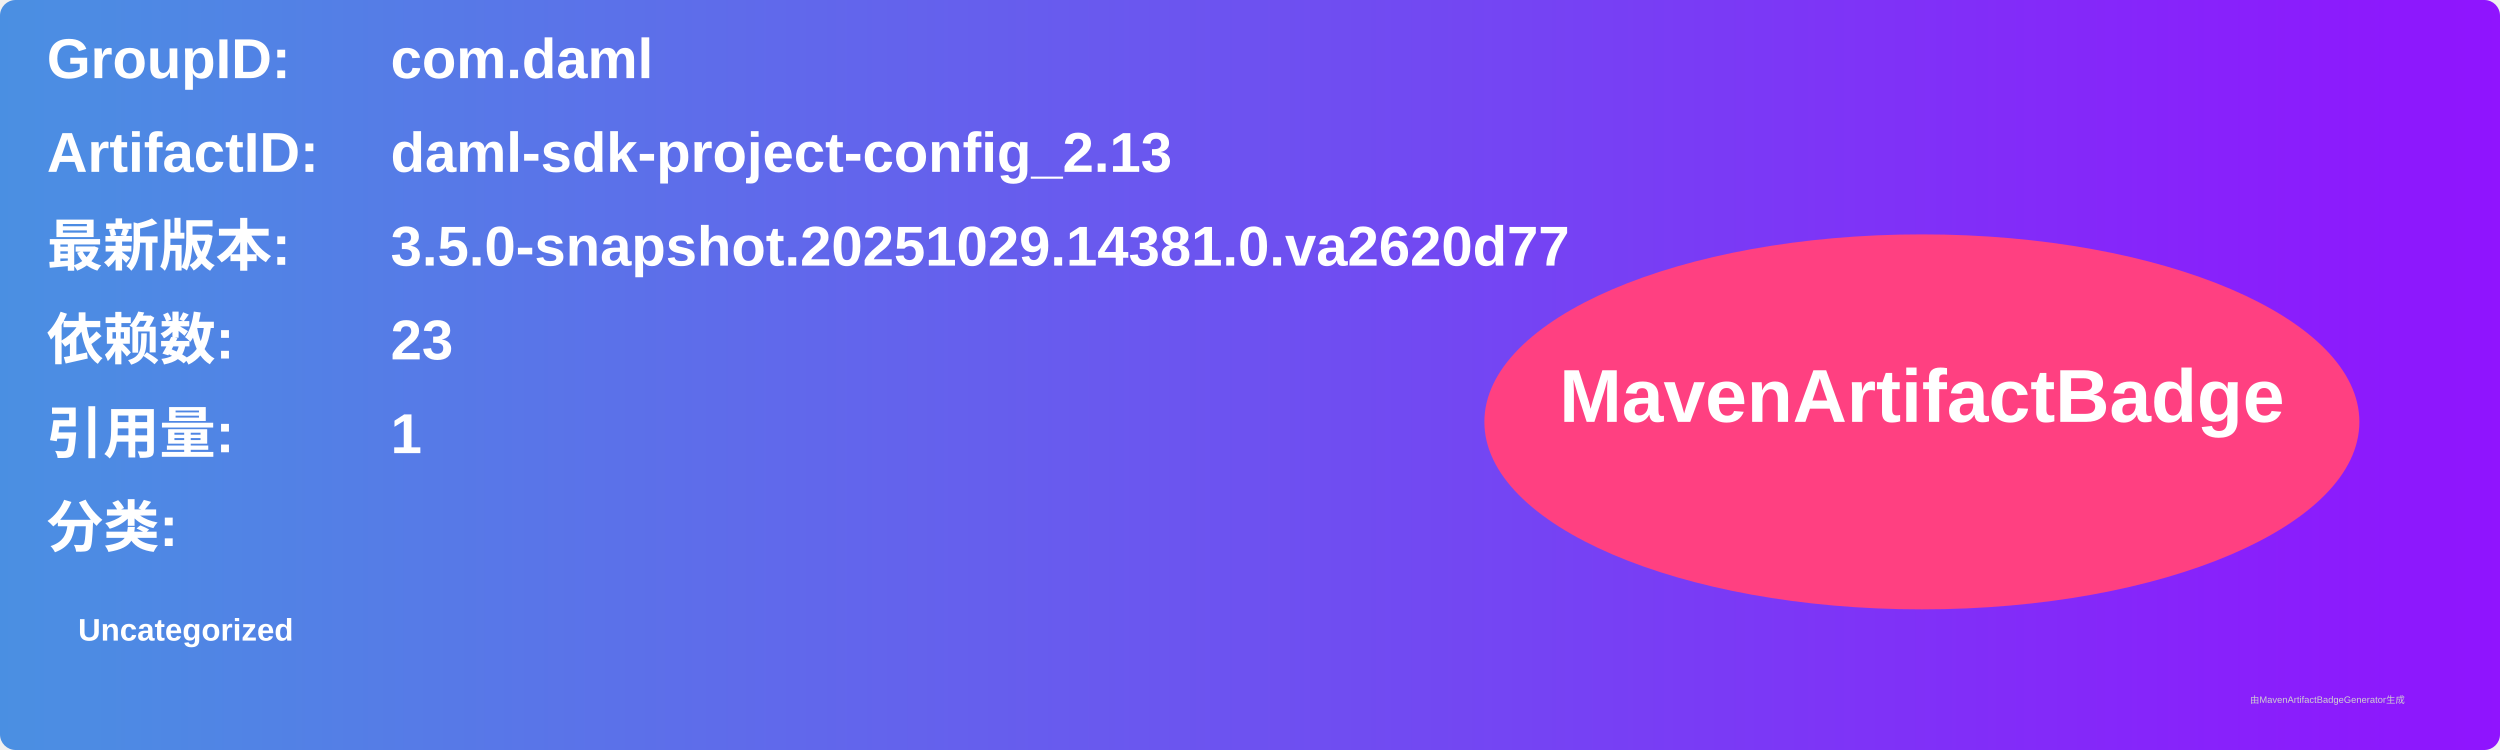
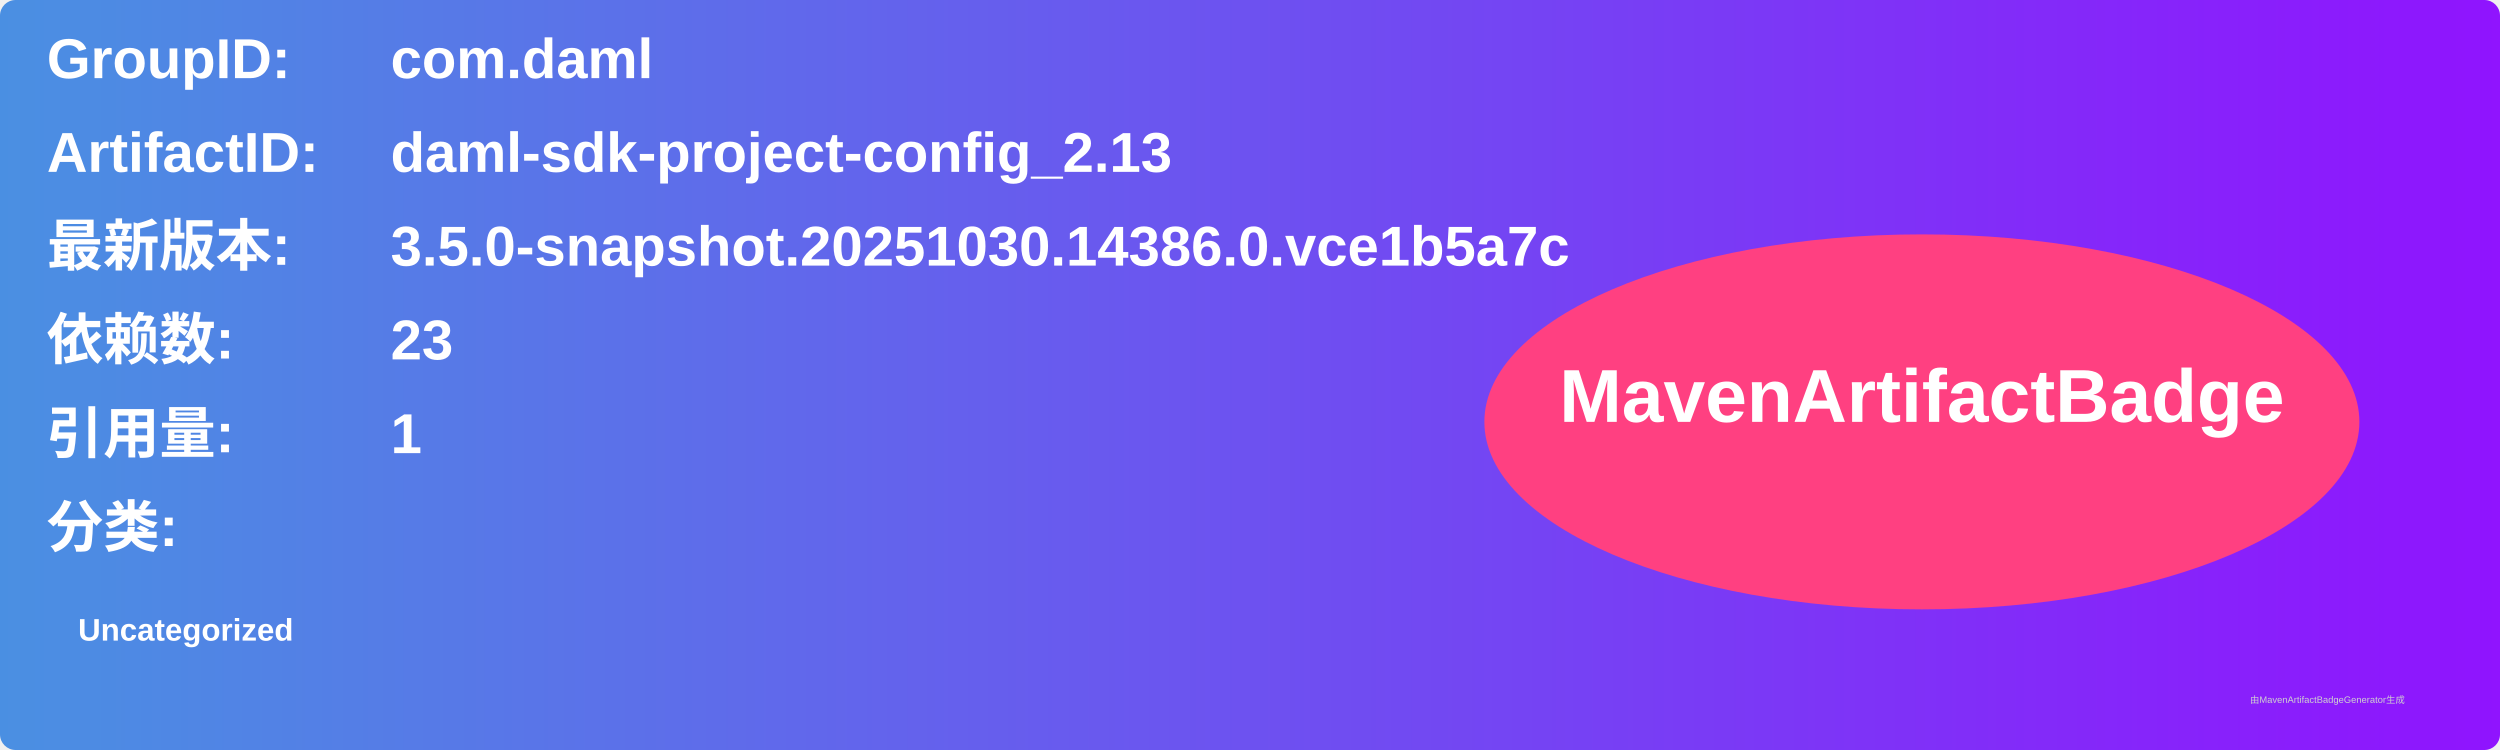
<svg xmlns="http://www.w3.org/2000/svg" width="800" height="240" viewBox="0 0 800 240">
  <linearGradient id="grad" x1="0%" y1="0%" x2="100%" y2="0%">
    <stop offset="0%" stop-color="#4a90e2" />
    <stop offset="100%" stop-color="#9013fe" />
  </linearGradient>
  <rect width="100%" height="100%" rx="5" ry="5" fill="url(#grad)" />
  <g transform="translate(15, 15)">
    <text x="0" y="10" font-family="Arial" font-size="18" fill="white" font-weight="bold" width="260">GroupID:</text>
    <text x="110" y="10" font-family="Arial" font-size="18" fill="white" font-weight="bold" width="460">com.daml</text>
    <text x="0" y="40" font-family="Arial" font-size="18" fill="white" font-weight="bold" width="260">ArtifactID:</text>
    <text x="110" y="40" font-family="Arial" font-size="18" fill="white" font-weight="bold" width="460">daml-sdk-project-config_2.13</text>
    <text x="0" y="70" font-family="Arial" font-size="18" fill="white" font-weight="bold">最新版本:</text>
    <text x="110" y="70" font-family="Arial" font-size="18" fill="white" font-weight="bold">
-       <tspan font-weight="bold">3.5.0-snapshot.20251029.14381.0.va2620d77</tspan>
+       <tspan font-weight="bold">3.5.0-snapshot.20251030.14386.0.vce1b5a7c</tspan>
    </text>
    <text x="0" y="100" font-family="Arial" font-size="18" fill="white" font-weight="bold">依赖数: </text>
    <text x="110" y="100" font-family="Arial" font-size="18" fill="white">
      <tspan font-weight="bold">23</tspan>
    </text>
    <text x="0" y="130" font-family="Arial" font-size="18" fill="white" font-weight="bold">引用量: </text>
    <text x="110" y="130" font-family="Arial" font-size="18" fill="white">
      <tspan font-weight="bold">1</tspan>
    </text>
    <text x="0" y="160" font-family="Arial" font-size="18" fill="white" font-weight="bold">分类:</text>
    <text x="10" y="190" font-family="Arial" font-size="10" fill="white">
      <tspan font-weight="bold">Uncategorized</tspan>
    </text>
    <ellipse cx="600" cy="120" rx="140" ry="60" fill="#ff4081" />
    <text x="600" y="120" text-anchor="middle" font-family="Arial" font-size="24" fill="white" font-weight="bold">MavenArtifactBadge</text>
  </g>
  <text x="720" y="225" font-family="Arial" font-size="3" fill="#d0d0d0">由MavenArtifactBadgeGenerator生成</text>
</svg>
